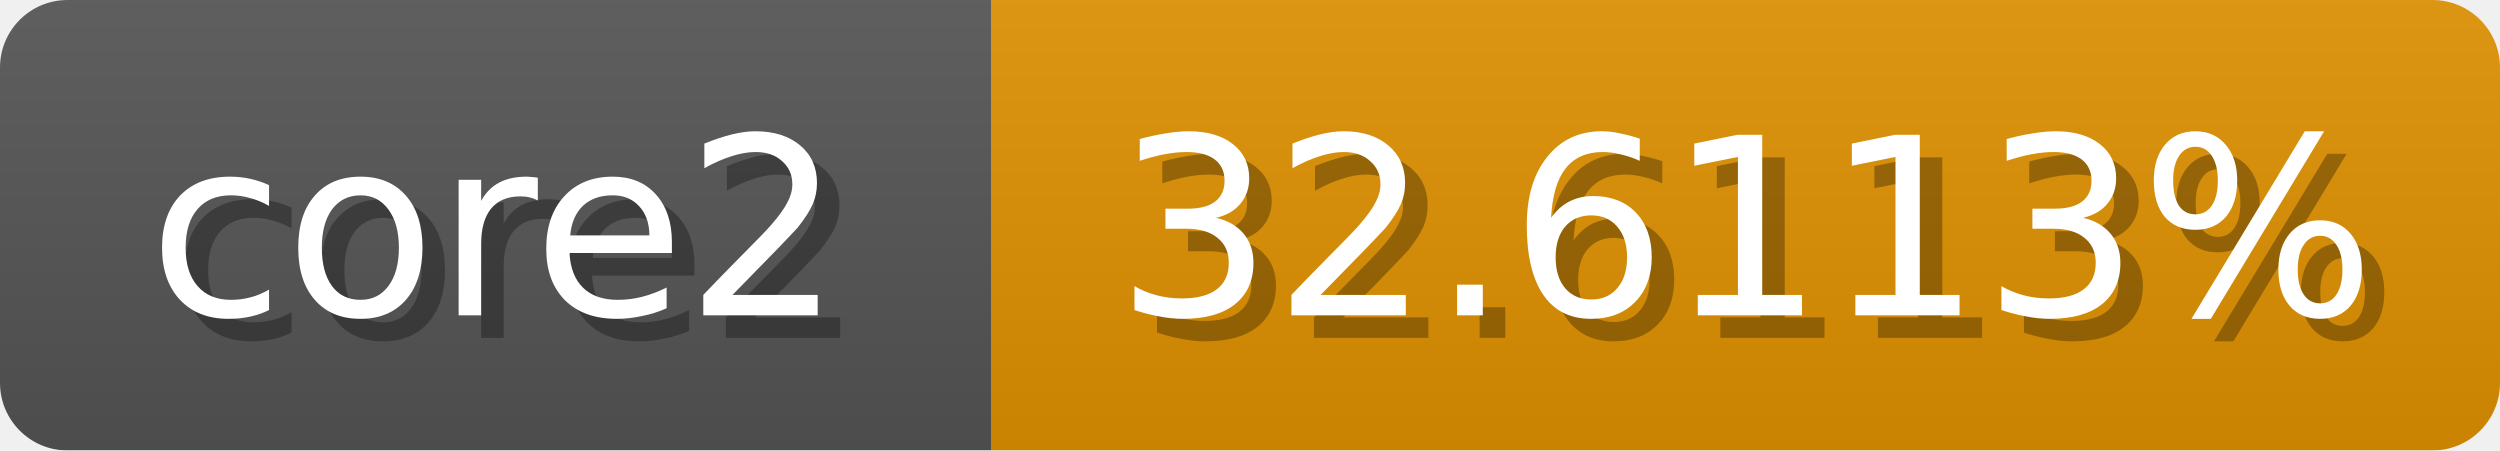
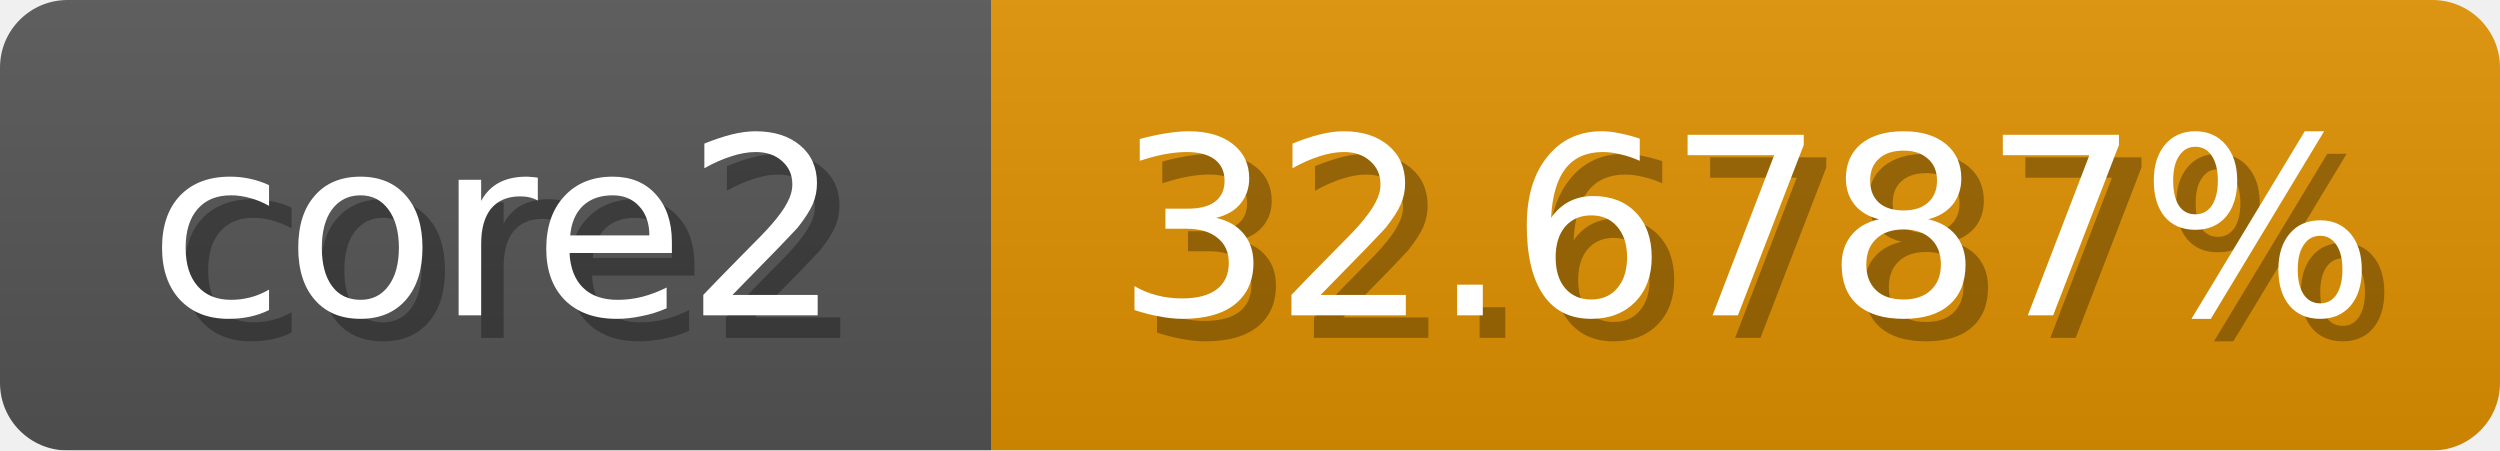
<svg xmlns="http://www.w3.org/2000/svg" width="111" height="20">
  <linearGradient id="b" x2="0" y2="100%">
    <stop offset="0" stop-color="#bbb" stop-opacity=".1" />
    <stop offset="1" stop-opacity=".1" />
  </linearGradient>
  <mask id="anybadge_1">
    <rect width="111" height="20" rx="3" fill="#fff" />
  </mask>
  <g mask="url(#anybadge_1)">
    <path fill="#555" d="M0 0h44v20H0z" />
    <path fill="#e09200" d="M44 0h67v20H44z" />
    <path fill="url(#b)" d="M0 0h111v20H0z" />
  </g>
  <g fill="#fff" text-anchor="middle" font-family="DejaVu Sans,Verdana,Geneva,sans-serif" font-size="11">
    <text x="23.0" y="15" fill="#010101" fill-opacity=".3">core2</text>
    <text x="22.0" y="14">core2</text>
  </g>
  <g fill="#fff" text-anchor="middle" font-family="DejaVu Sans,Verdana,Geneva,sans-serif" font-size="11">
-     <text x="78.5" y="15" fill="#010101" fill-opacity=".3">32.6113%</text>
-     <text x="77.5" y="14">32.6113%</text>
+     <text x="78.5" y="15" fill="#010101" fill-opacity=".3">32.6787%</text>
+     <text x="77.5" y="14">32.6787%</text>
  </g>
</svg>
